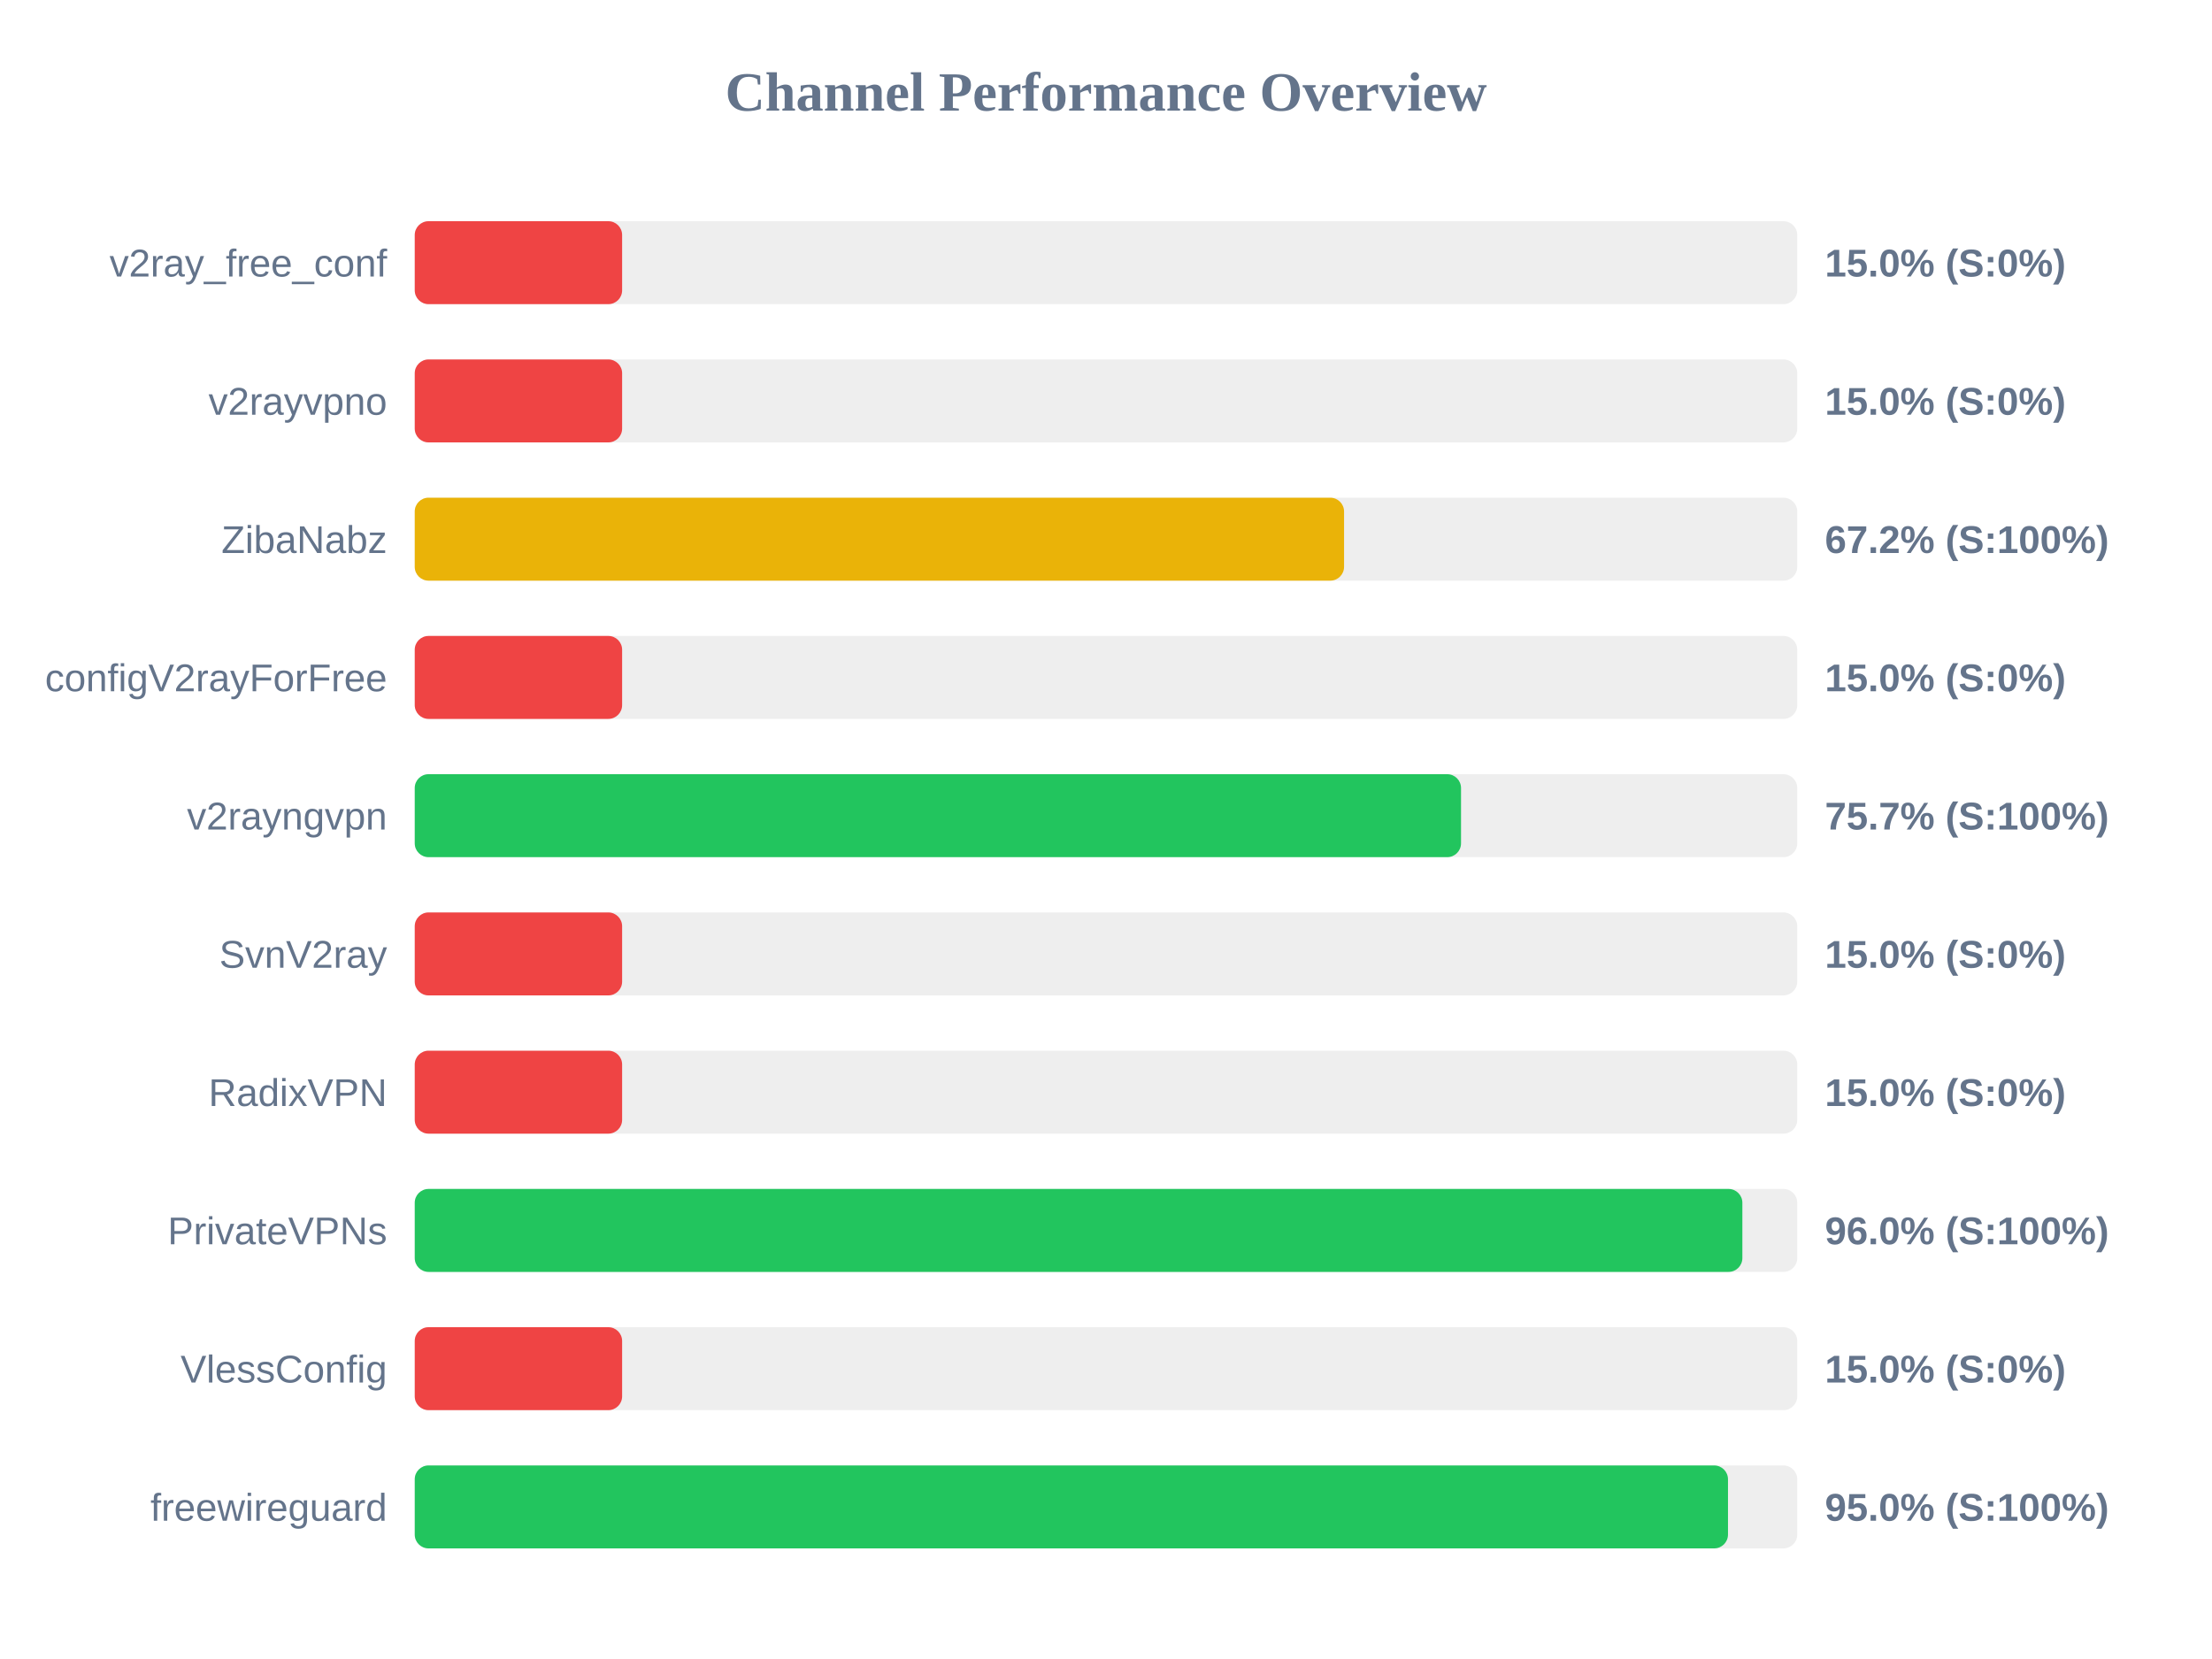
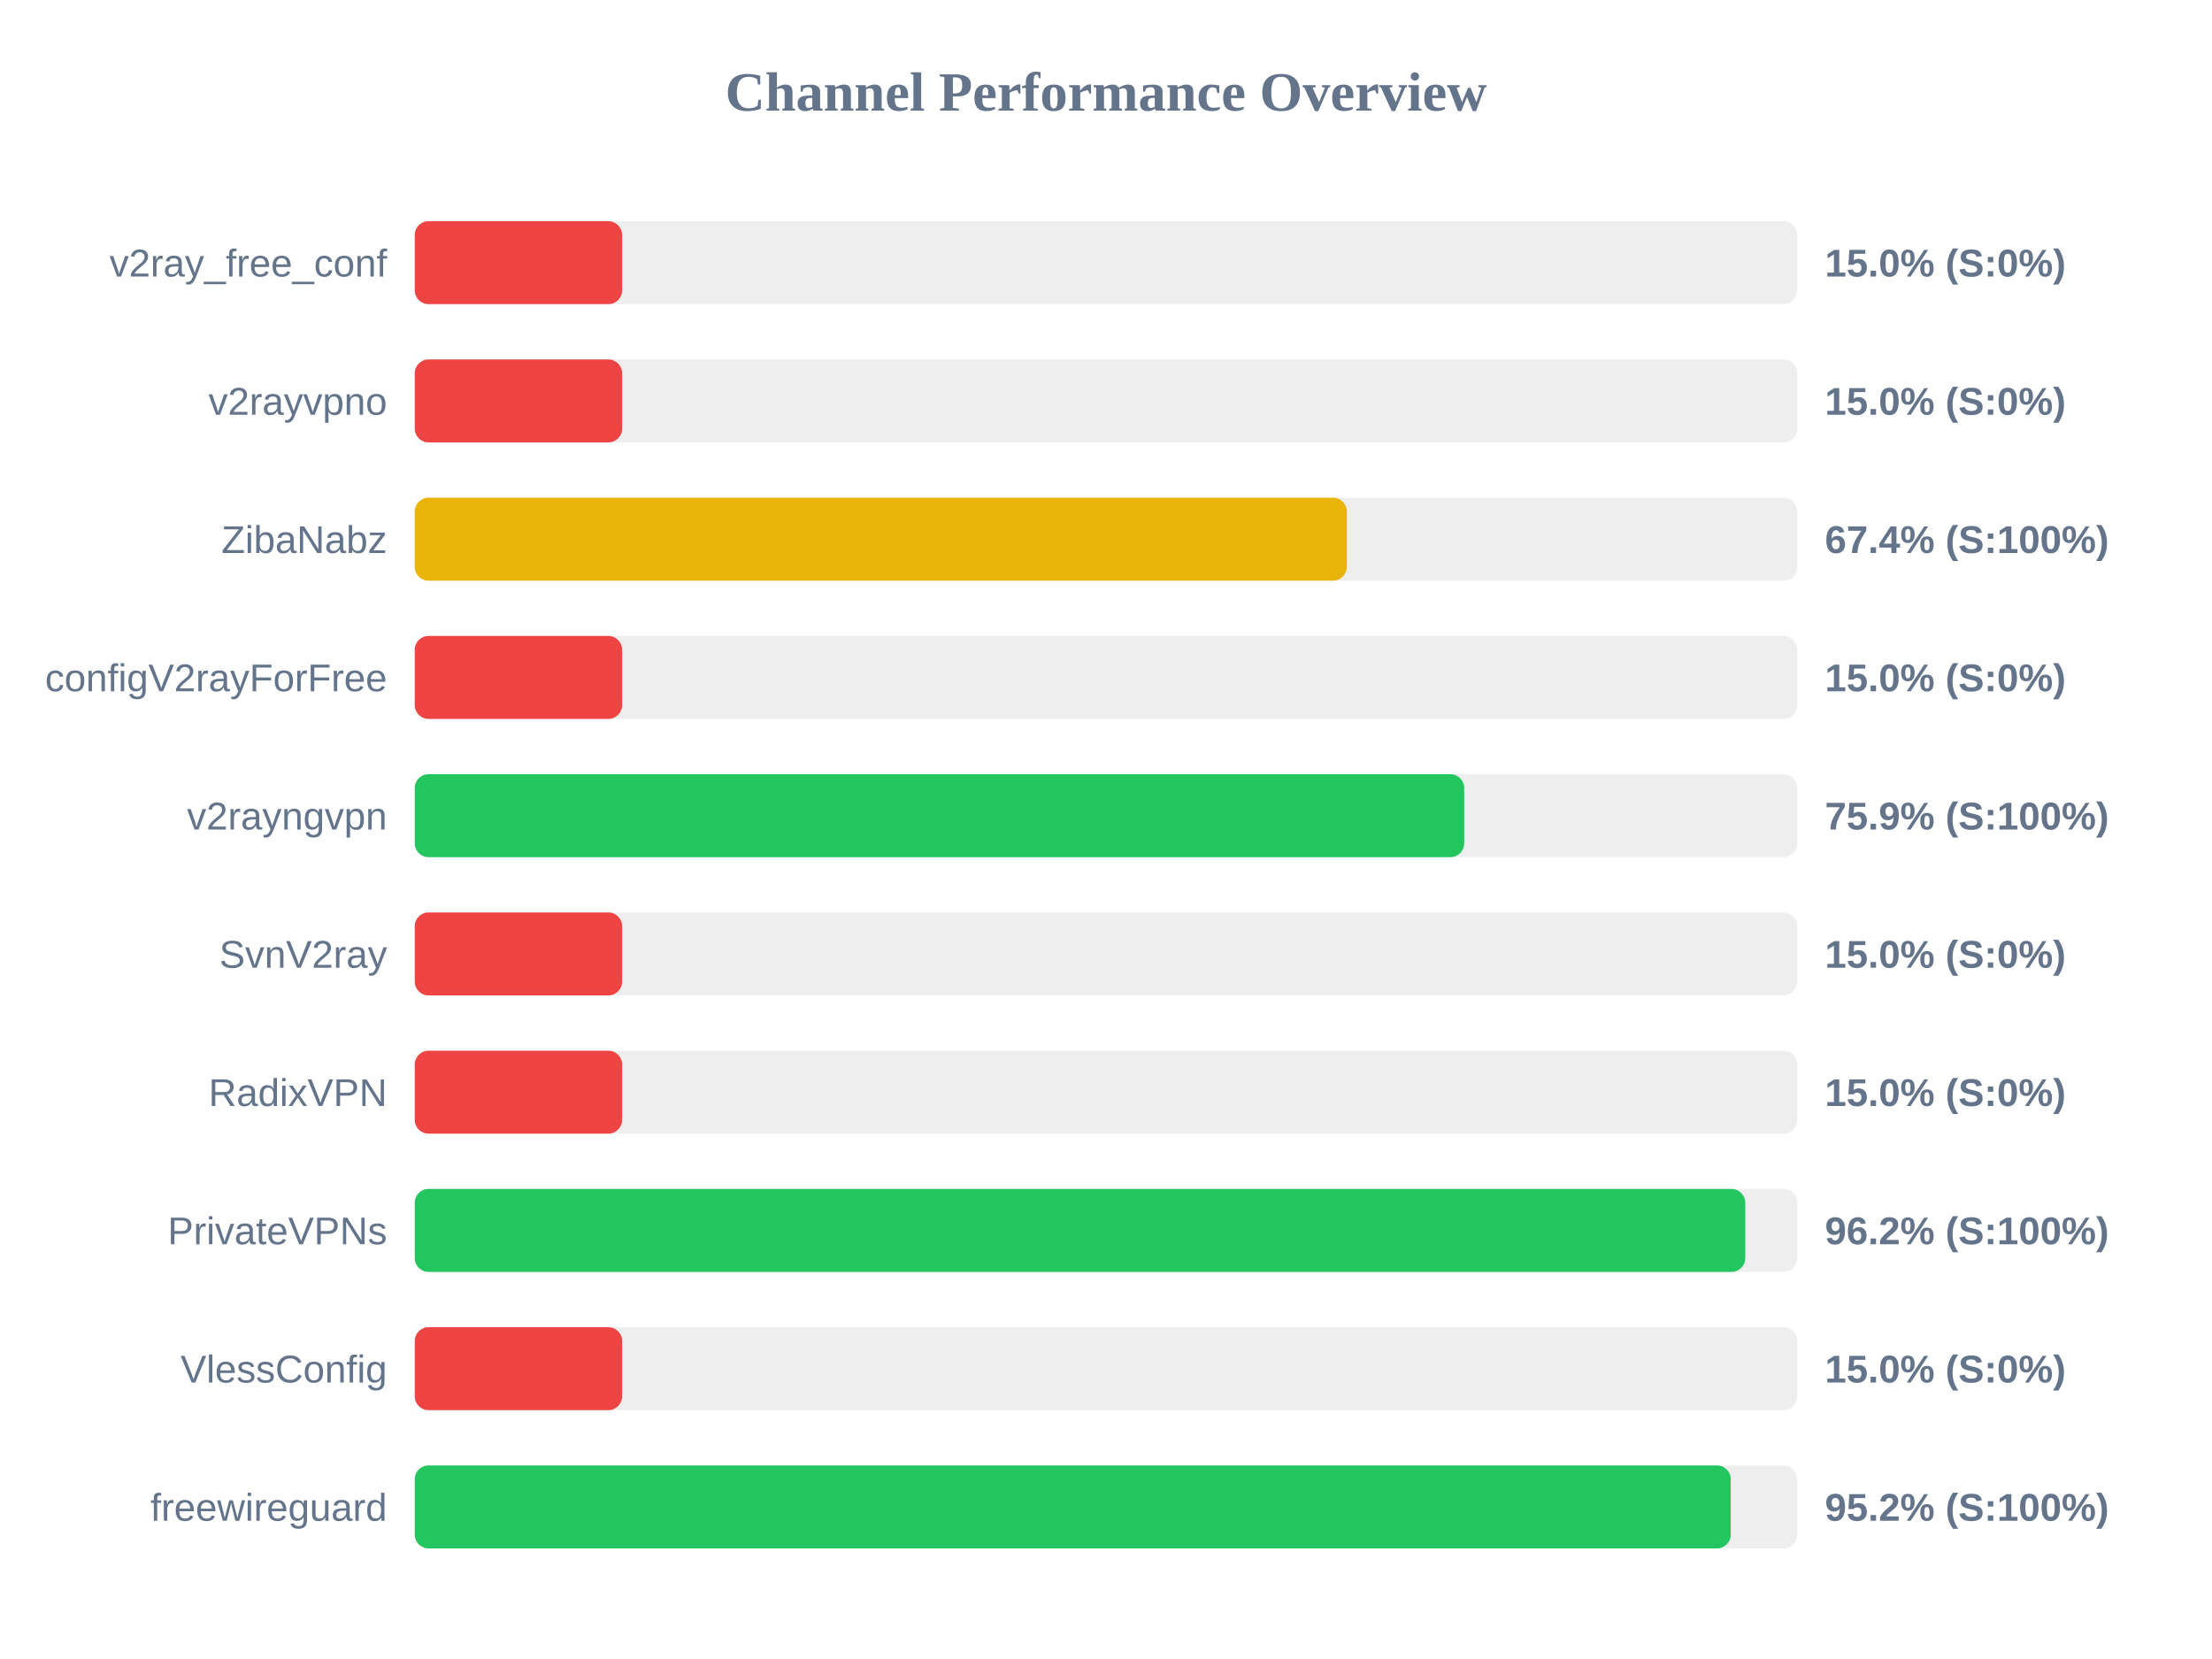
<svg xmlns="http://www.w3.org/2000/svg" width="800" height="600" version="1.1">
  <style>
        .row { font: 14px Arial; fill: #64748b; }
        .score { font: bold 14px Arial; fill: #64748b; }
    </style>
  <text x="400" y="40" text-anchor="middle" font-size="20px" font-weight="bold" fill="#64748b">Channel Performance Overview</text>
  <rect x="150" y="80" width="500" height="30" fill="#eee" rx="5" />
  <rect x="150" y="80" width="75.0" height="30" fill="#ef4444" rx="5" />
  <text x="140" y="100" text-anchor="end" class="row">v2ray_free_conf</text>
  <text x="660" y="100" text-anchor="start" class="score">15.0% (S:0%)</text>
  <rect x="150" y="130" width="500" height="30" fill="#eee" rx="5" />
  <rect x="150" y="130" width="75.0" height="30" fill="#ef4444" rx="5" />
  <text x="140" y="150" text-anchor="end" class="row">v2rayvpno</text>
  <text x="660" y="150" text-anchor="start" class="score">15.0% (S:0%)</text>
  <rect x="150" y="180" width="500" height="30" fill="#eee" rx="5" />
-   <rect x="150" y="180" width="336.1" height="30" fill="#eab308" rx="5" />
+   <rect x="150" y="180" width="337.1" height="30" fill="#eab308" rx="5" />
  <text x="140" y="200" text-anchor="end" class="row">ZibaNabz</text>
-   <text x="660" y="200" text-anchor="start" class="score">67.2% (S:100%)</text>
+   <text x="660" y="200" text-anchor="start" class="score">67.4% (S:100%)</text>
  <rect x="150" y="230" width="500" height="30" fill="#eee" rx="5" />
  <rect x="150" y="230" width="75.0" height="30" fill="#ef4444" rx="5" />
  <text x="140" y="250" text-anchor="end" class="row">configV2rayForFree</text>
  <text x="660" y="250" text-anchor="start" class="score">15.0% (S:0%)</text>
  <rect x="150" y="280" width="500" height="30" fill="#eee" rx="5" />
-   <rect x="150" y="280" width="378.4" height="30" fill="#22c55e" rx="5" />
+   <rect x="150" y="280" width="379.55" height="30" fill="#22c55e" rx="5" />
  <text x="140" y="300" text-anchor="end" class="row">v2rayngvpn</text>
-   <text x="660" y="300" text-anchor="start" class="score">75.7% (S:100%)</text>
+   <text x="660" y="300" text-anchor="start" class="score">75.9% (S:100%)</text>
  <rect x="150" y="330" width="500" height="30" fill="#eee" rx="5" />
  <rect x="150" y="330" width="75.0" height="30" fill="#ef4444" rx="5" />
  <text x="140" y="350" text-anchor="end" class="row">SvnV2ray</text>
  <text x="660" y="350" text-anchor="start" class="score">15.0% (S:0%)</text>
  <rect x="150" y="380" width="500" height="30" fill="#eee" rx="5" />
  <rect x="150" y="380" width="75.0" height="30" fill="#ef4444" rx="5" />
  <text x="140" y="400" text-anchor="end" class="row">RadixVPN</text>
  <text x="660" y="400" text-anchor="start" class="score">15.0% (S:0%)</text>
  <rect x="150" y="430" width="500" height="30" fill="#eee" rx="5" />
-   <rect x="150" y="430" width="480.15" height="30" fill="#22c55e" rx="5" />
+   <rect x="150" y="430" width="481.2" height="30" fill="#22c55e" rx="5" />
  <text x="140" y="450" text-anchor="end" class="row">PrivateVPNs</text>
-   <text x="660" y="450" text-anchor="start" class="score">96.0% (S:100%)</text>
+   <text x="660" y="450" text-anchor="start" class="score">96.2% (S:100%)</text>
  <rect x="150" y="480" width="500" height="30" fill="#eee" rx="5" />
  <rect x="150" y="480" width="75.0" height="30" fill="#ef4444" rx="5" />
  <text x="140" y="500" text-anchor="end" class="row">VlessConfig</text>
  <text x="660" y="500" text-anchor="start" class="score">15.0% (S:0%)</text>
  <rect x="150" y="530" width="500" height="30" fill="#eee" rx="5" />
-   <rect x="150" y="530" width="474.95" height="30" fill="#22c55e" rx="5" />
+   <rect x="150" y="530" width="475.95" height="30" fill="#22c55e" rx="5" />
  <text x="140" y="550" text-anchor="end" class="row">freewireguard</text>
-   <text x="660" y="550" text-anchor="start" class="score">95.0% (S:100%)</text>
+   <text x="660" y="550" text-anchor="start" class="score">95.2% (S:100%)</text>
</svg>
